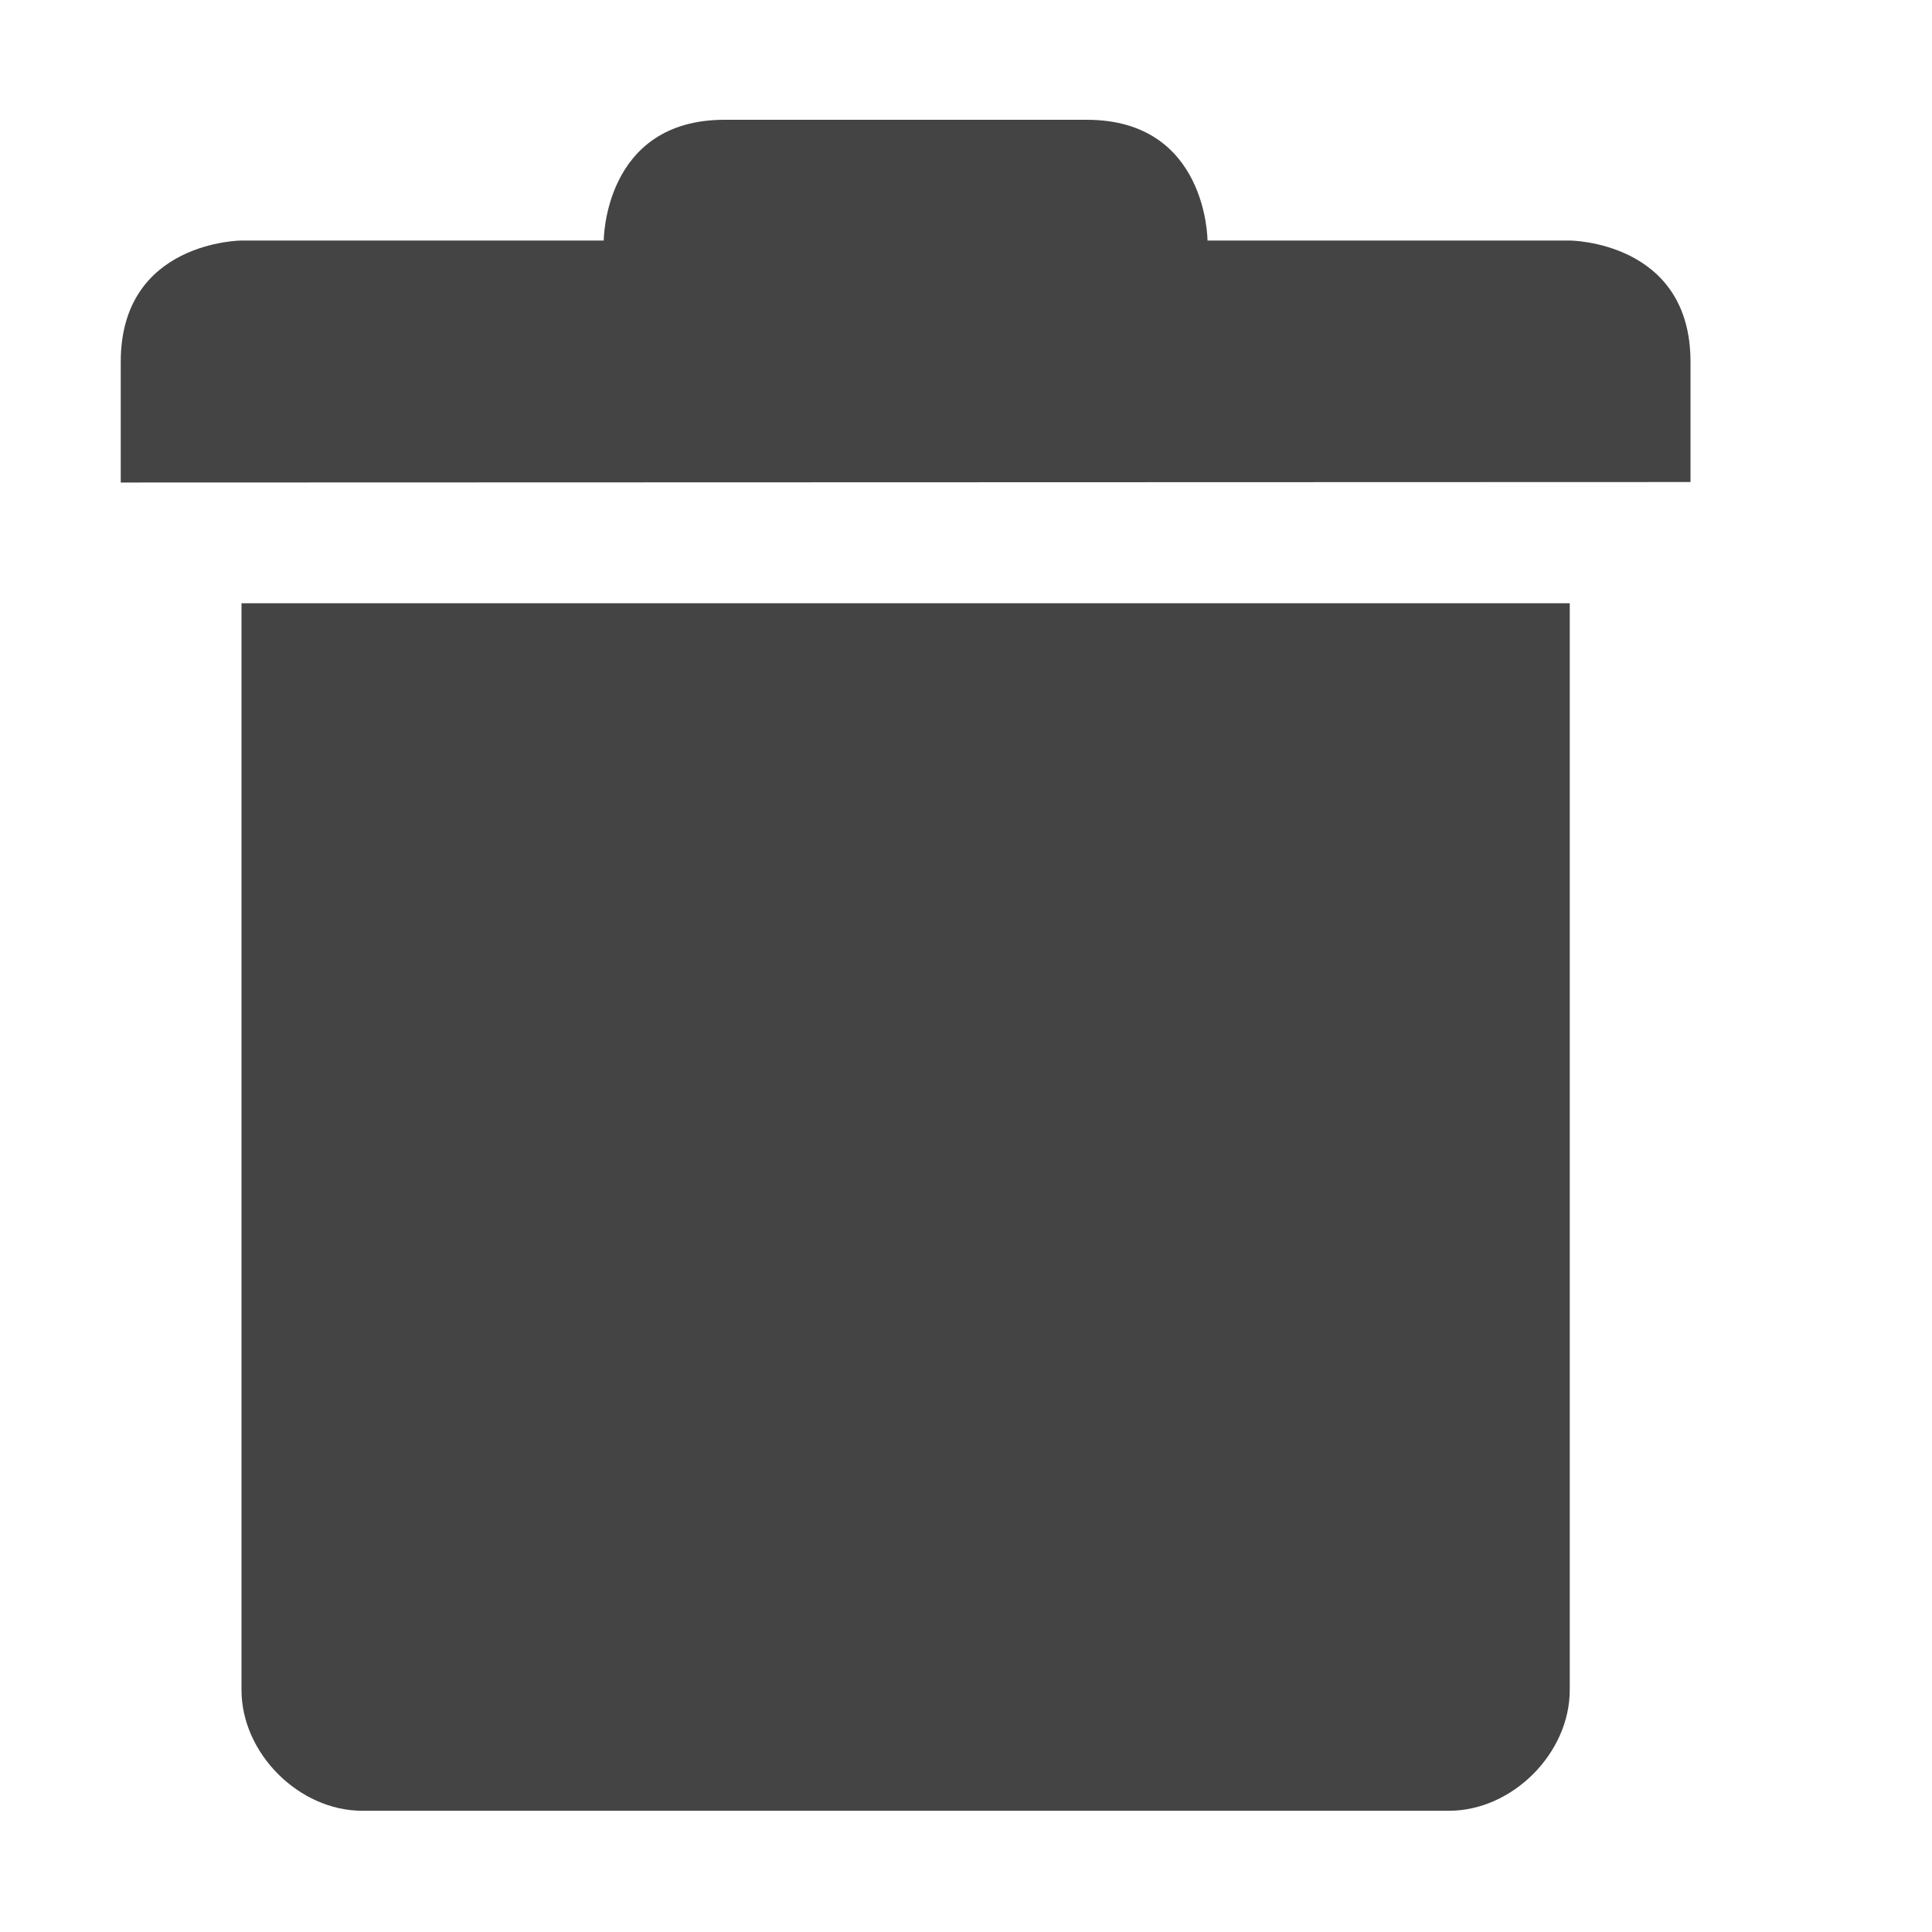
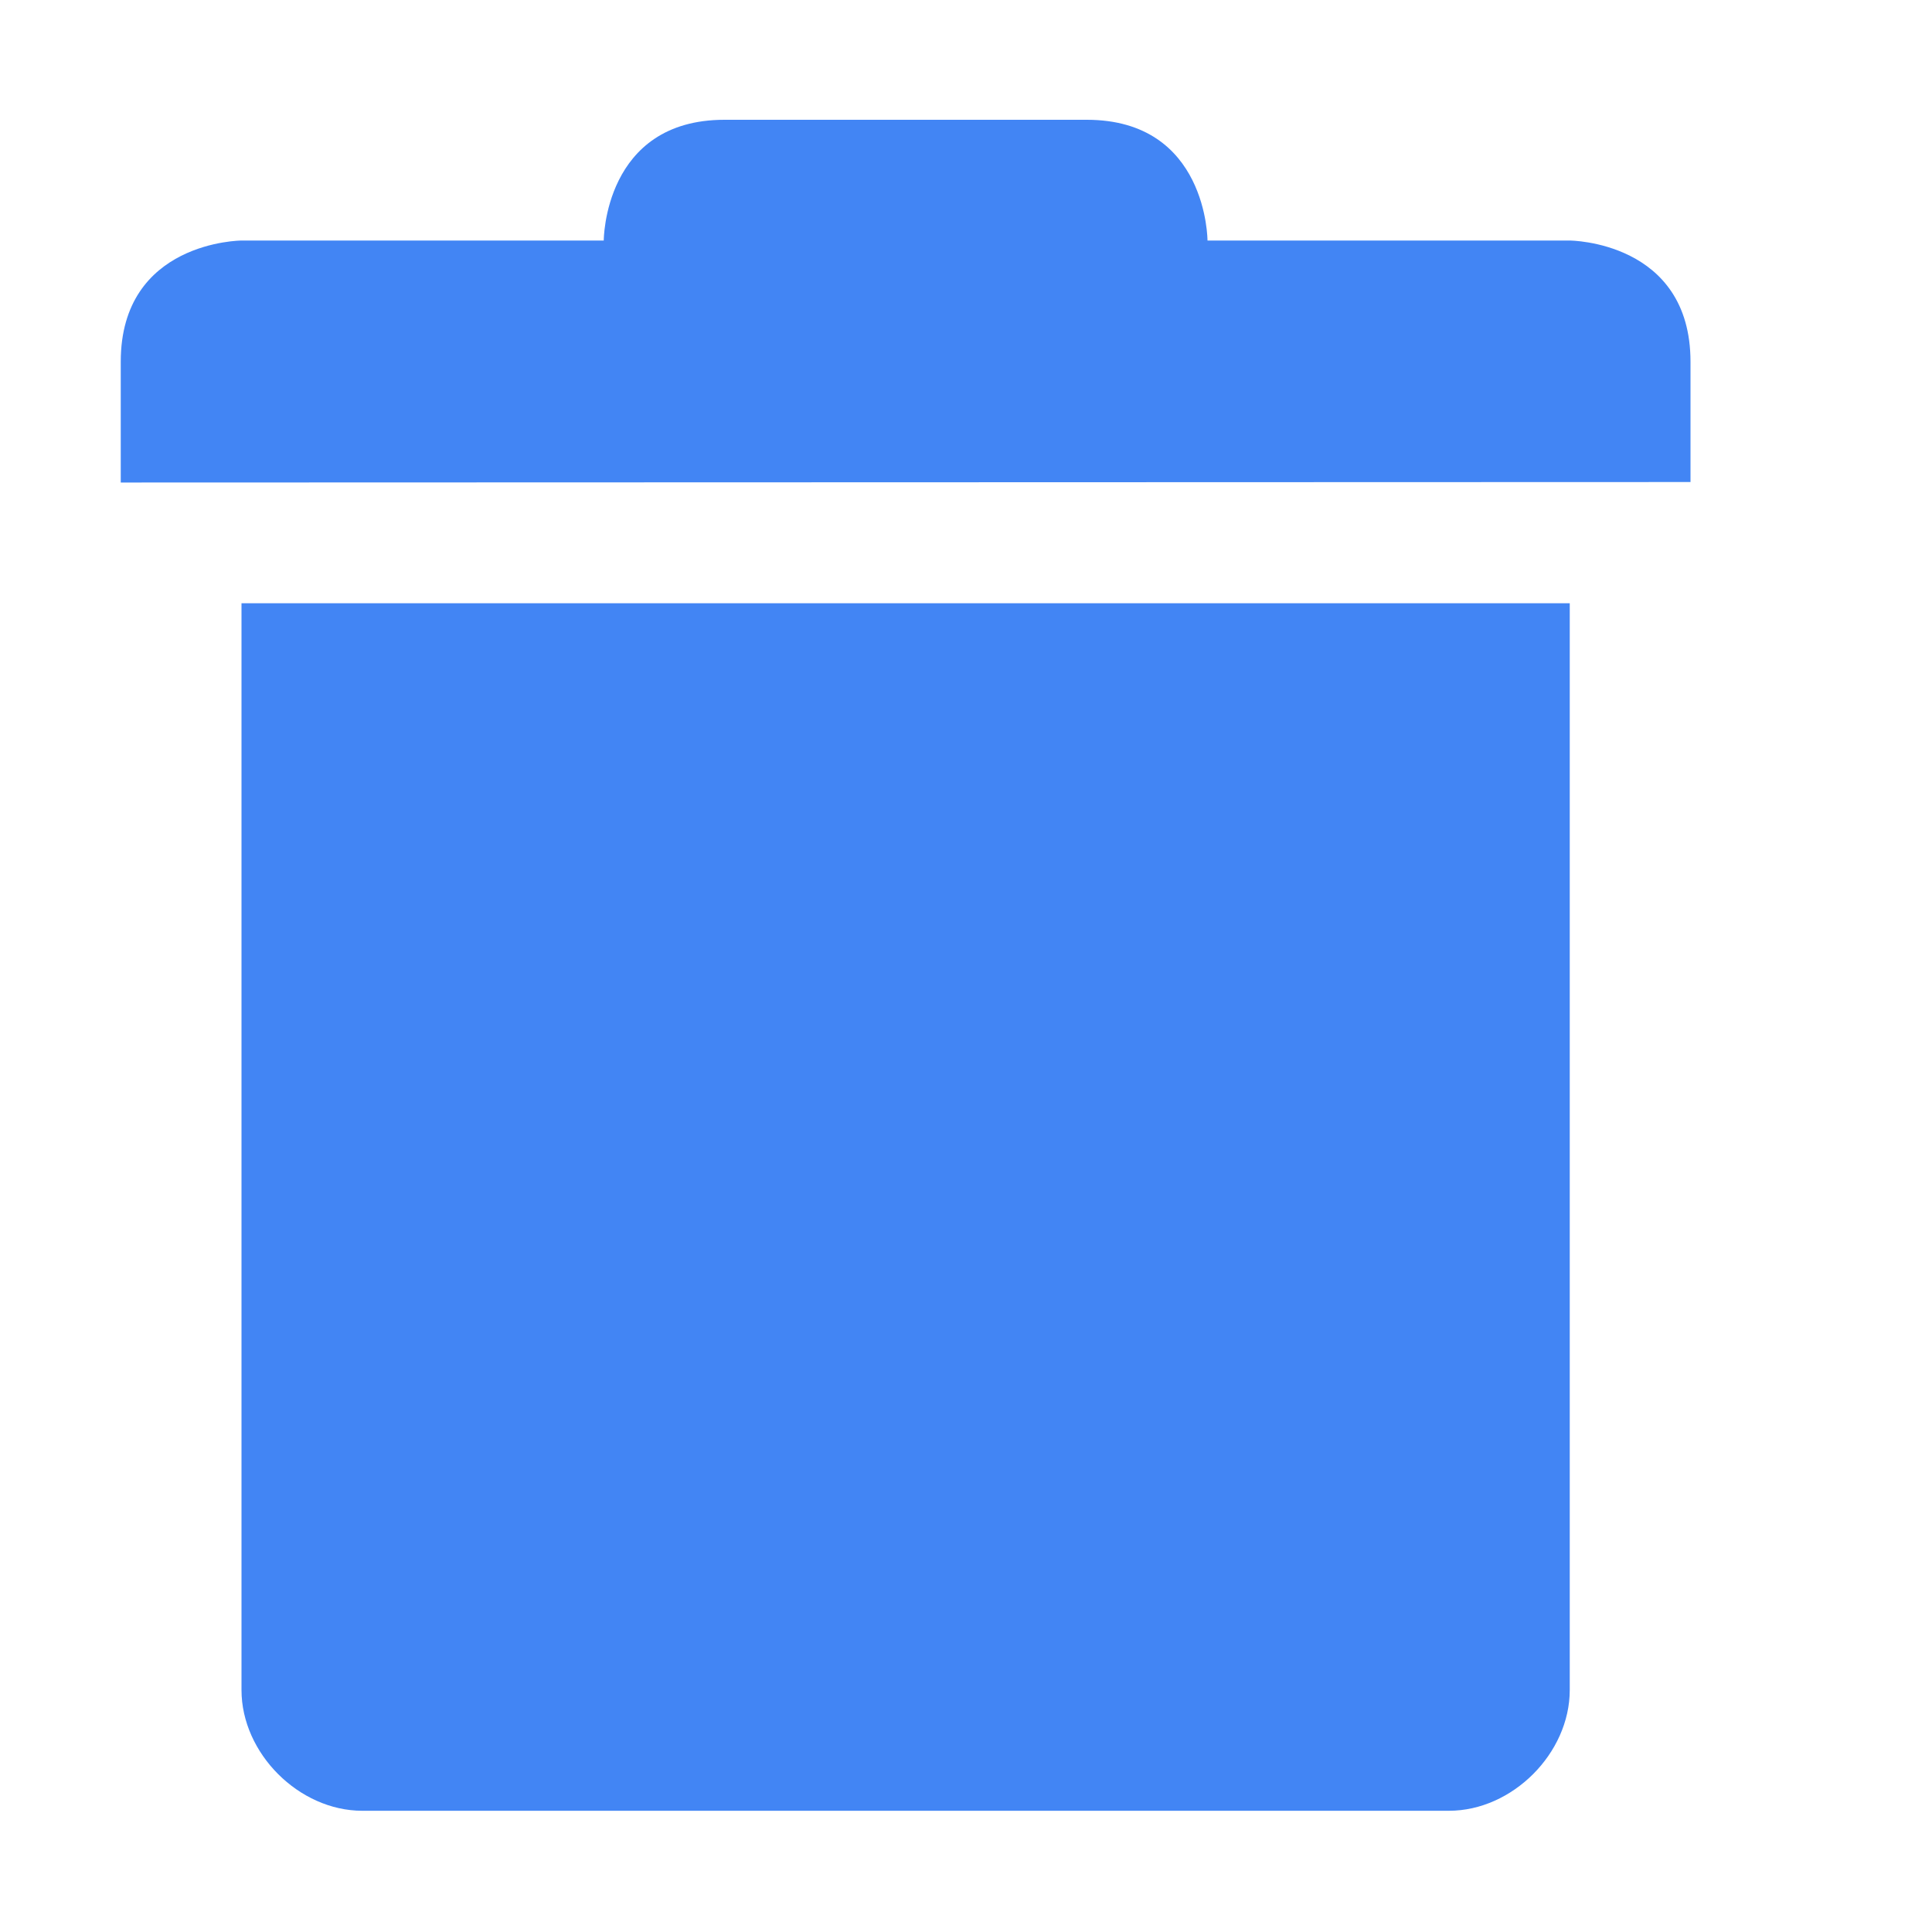
<svg xmlns="http://www.w3.org/2000/svg" width="16" height="16" viewBox="0 0 16 16">
  <defs>
    <style id="current-color-scheme" type="text/css">
   .ColorScheme-Text { color:#444444; } .ColorScheme-Highlight { color:#4285f4; }
  </style>
  </defs>
-   <path style="fill:currentColor" class="ColorScheme-Text" d="M 6 0.992 C 5 0.992 5 1.992 5 1.992 L 2 1.992 C 2 1.992 1 1.996 1 2.996 L 1 3.996 L 14 3.992 L 14 2.996 C 14 1.996 13 1.992 13 1.992 L 10 1.992 C 10 1.992 10 0.992 9 0.992 L 6 0.992 z M 2 4.996 L 2 13.996 C 2 14.52 2.476 14.996 3 14.996 L 12 14.996 C 12.524 14.996 13 14.52 13 13.996 L 13 4.996 L 2 4.996 z" />
+   <path style="fill:currentColor" class="ColorScheme-Highlight" d="M 6 0.992 C 5 0.992 5 1.992 5 1.992 L 2 1.992 C 2 1.992 1 1.996 1 2.996 L 1 3.996 L 14 3.992 L 14 2.996 C 14 1.996 13 1.992 13 1.992 L 10 1.992 C 10 1.992 10 0.992 9 0.992 L 6 0.992 z M 2 4.996 L 2 13.996 C 2 14.52 2.476 14.996 3 14.996 L 12 14.996 C 12.524 14.996 13 14.52 13 13.996 L 13 4.996 L 2 4.996 z" />
</svg>
